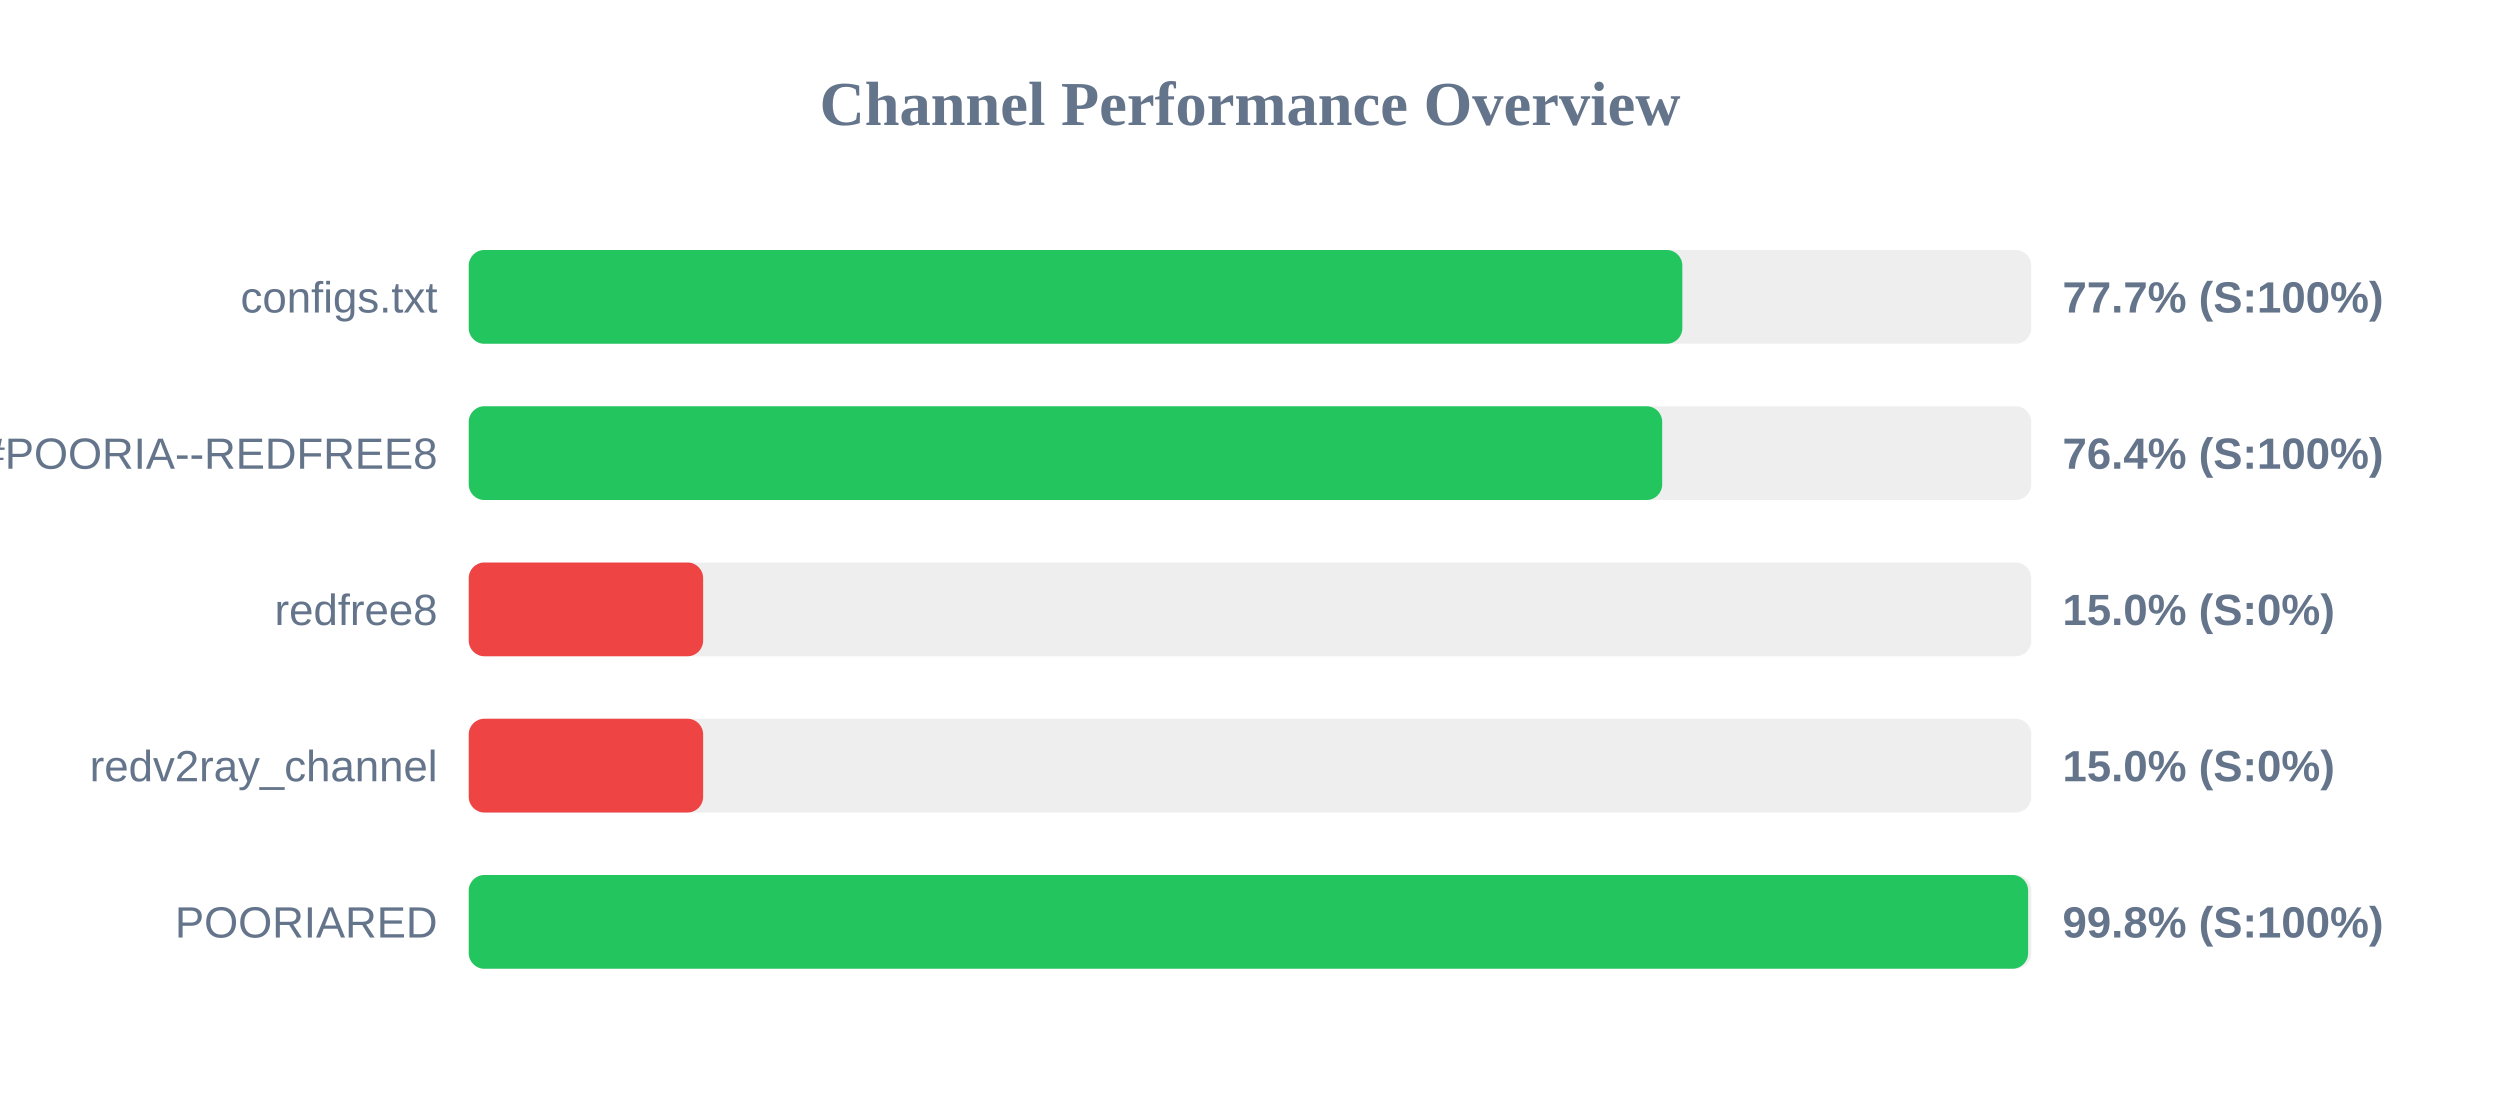
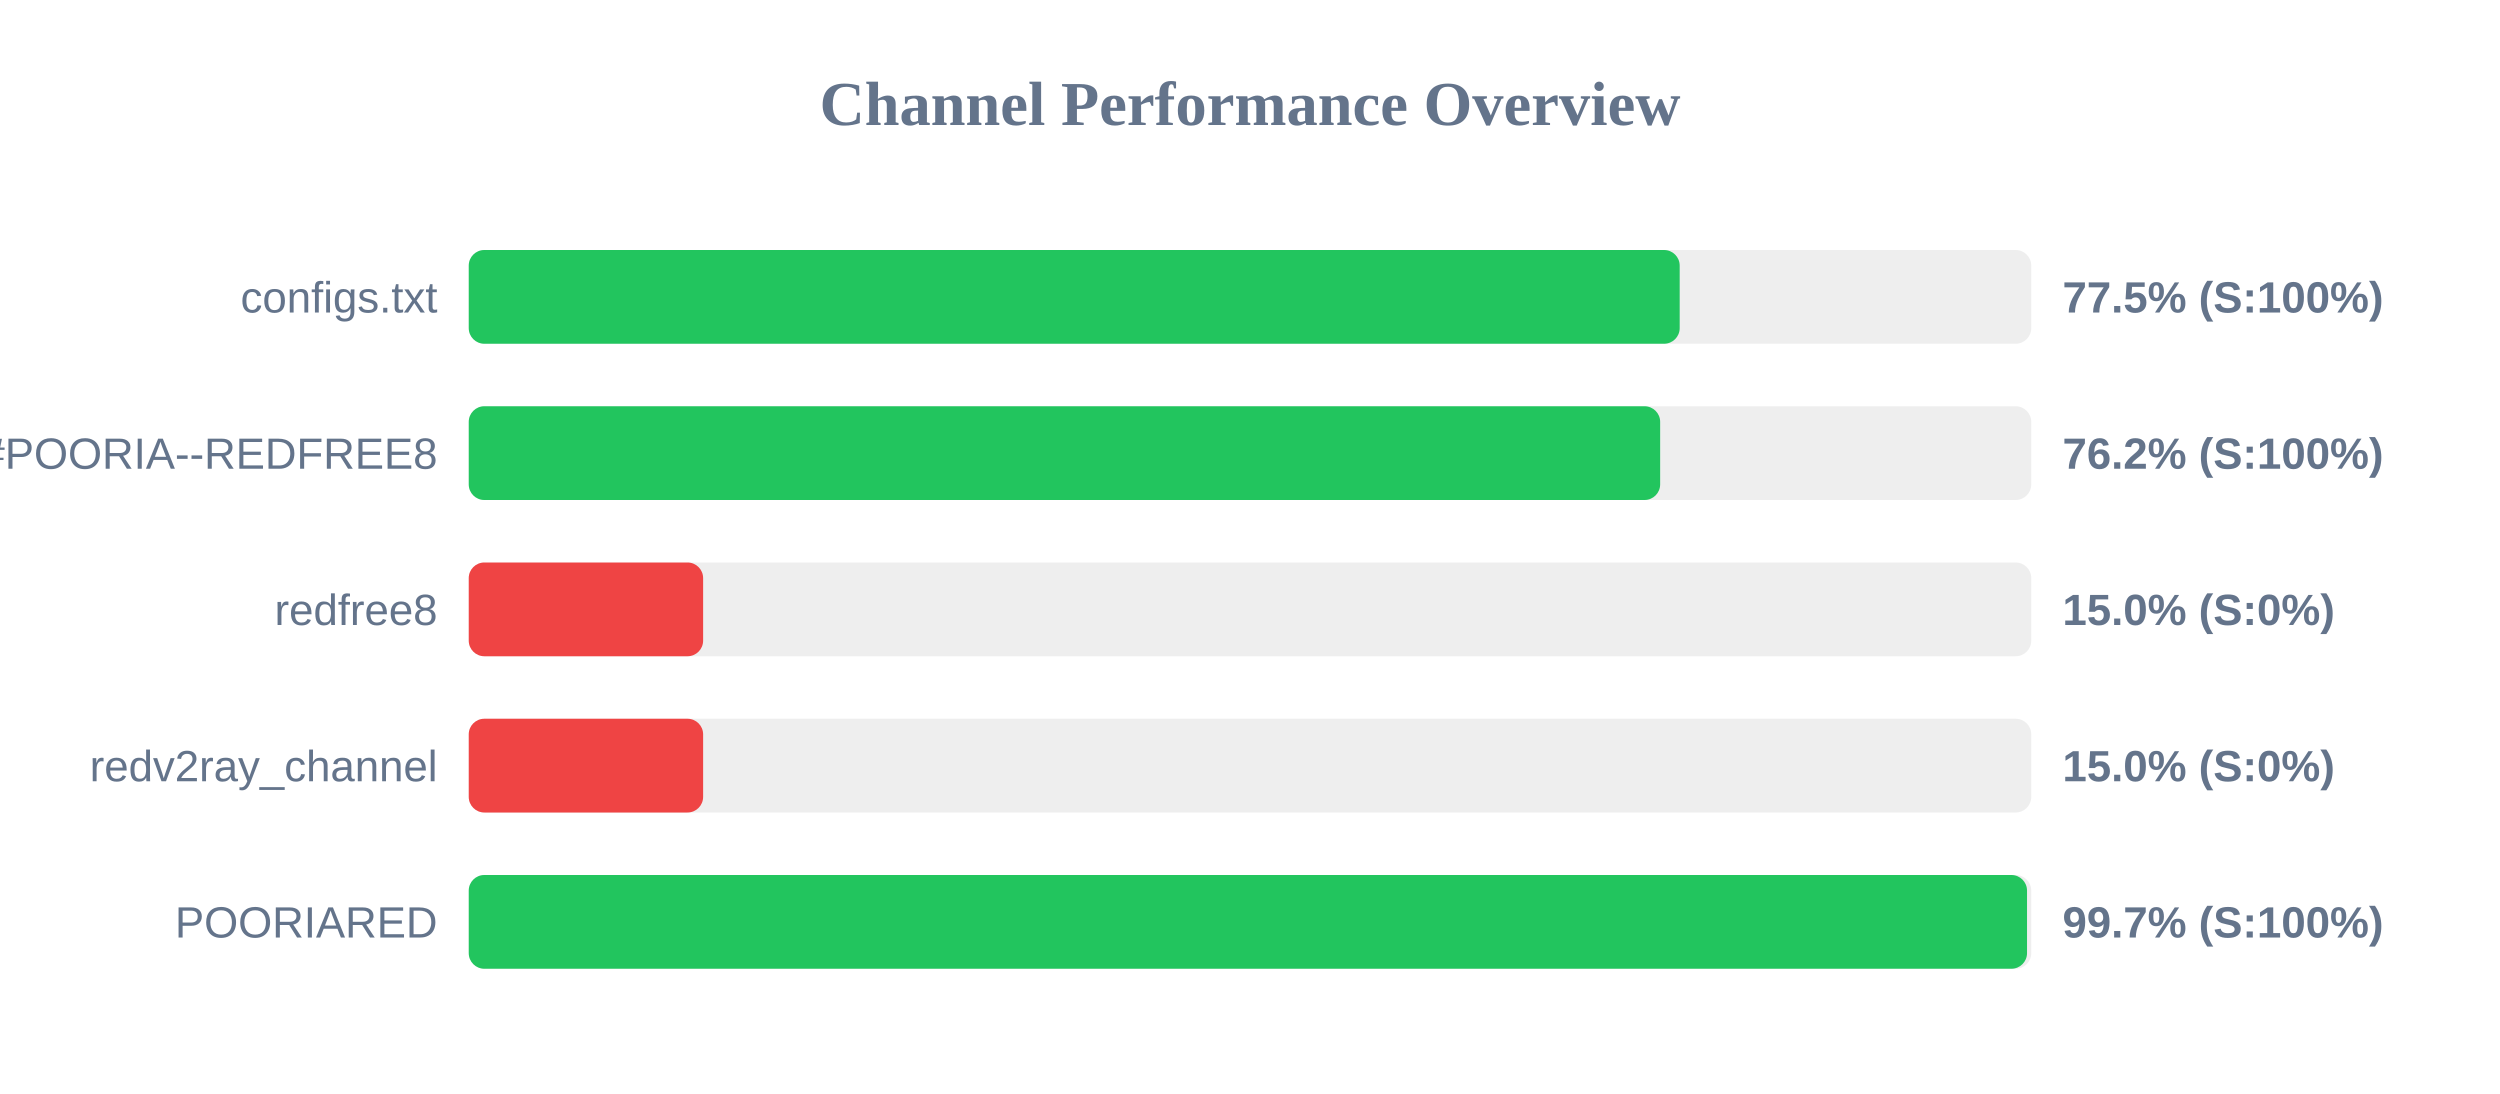
<svg xmlns="http://www.w3.org/2000/svg" width="800" height="350" version="1.1">
  <style>
        .row { font: 14px Arial; fill: #64748b; }
        .score { font: bold 14px Arial; fill: #64748b; }
    </style>
  <text x="400" y="40" text-anchor="middle" font-size="20px" font-weight="bold" fill="#64748b">Channel Performance Overview</text>
  <rect x="150" y="80" width="500" height="30" fill="#eee" rx="5" />
-   <rect x="150" y="80" width="388.35" height="30" fill="#22c55e" rx="5" />
+   <rect x="150" y="80" width="387.5" height="30" fill="#22c55e" rx="5" />
  <text x="140" y="100" text-anchor="end" class="row">configs.txt</text>
-   <text x="660" y="100" text-anchor="start" class="score">77.7% (S:100%)</text>
+   <text x="660" y="100" text-anchor="start" class="score">77.5% (S:100%)</text>
  <rect x="150" y="130" width="500" height="30" fill="#eee" rx="5" />
-   <rect x="150" y="130" width="381.9" height="30" fill="#22c55e" rx="5" />
+   <rect x="150" y="130" width="381.25" height="30" fill="#22c55e" rx="5" />
  <text x="140" y="150" text-anchor="end" class="row">POORIA--REDFREE8.txt#POORIA--REDFREE8</text>
-   <text x="660" y="150" text-anchor="start" class="score">76.4% (S:100%)</text>
+   <text x="660" y="150" text-anchor="start" class="score">76.2% (S:100%)</text>
  <rect x="150" y="180" width="500" height="30" fill="#eee" rx="5" />
  <rect x="150" y="180" width="75.0" height="30" fill="#ef4444" rx="5" />
  <text x="140" y="200" text-anchor="end" class="row">redfree8</text>
  <text x="660" y="200" text-anchor="start" class="score">15.0% (S:0%)</text>
  <rect x="150" y="230" width="500" height="30" fill="#eee" rx="5" />
  <rect x="150" y="230" width="75.0" height="30" fill="#ef4444" rx="5" />
  <text x="140" y="250" text-anchor="end" class="row">redv2ray_channel</text>
  <text x="660" y="250" text-anchor="start" class="score">15.0% (S:0%)</text>
  <rect x="150" y="280" width="500" height="30" fill="#eee" rx="5" />
-   <rect x="150" y="280" width="499.0" height="30" fill="#22c55e" rx="5" />
+   <rect x="150" y="280" width="498.65" height="30" fill="#22c55e" rx="5" />
  <text x="140" y="300" text-anchor="end" class="row">POORIARED</text>
-   <text x="660" y="300" text-anchor="start" class="score">99.8% (S:100%)</text>
+   <text x="660" y="300" text-anchor="start" class="score">99.7% (S:100%)</text>
</svg>
